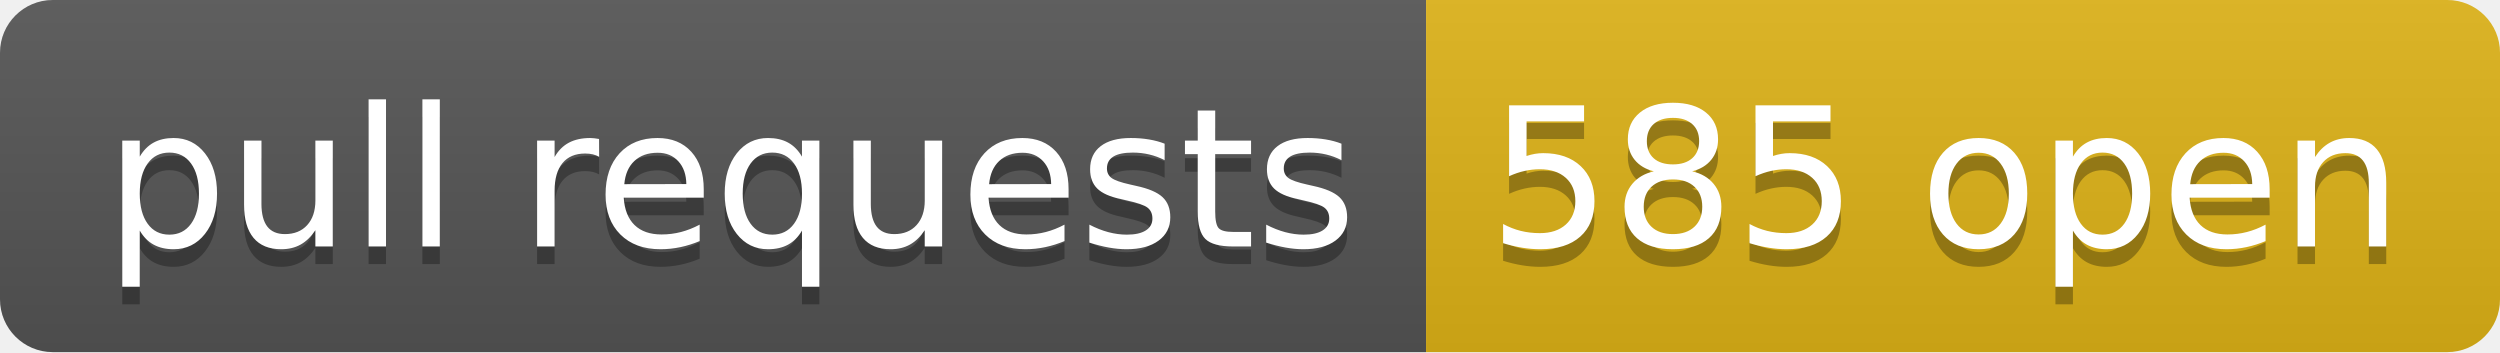
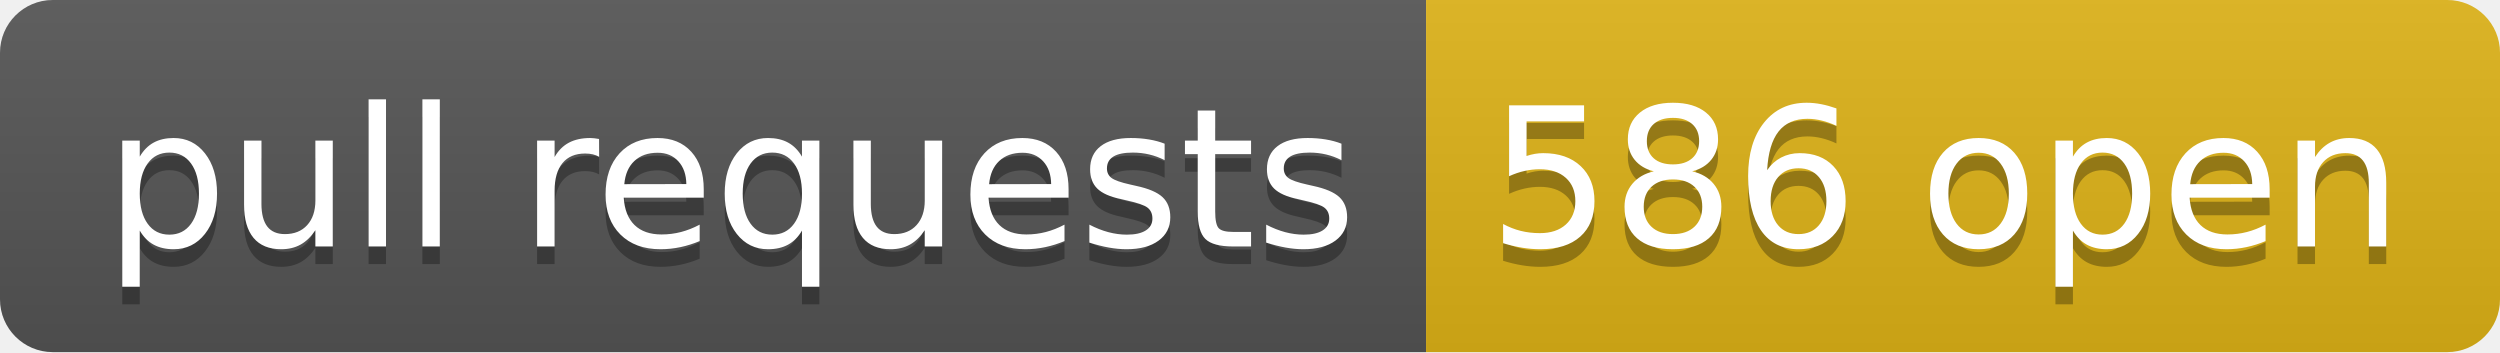
- <svg xmlns="http://www.w3.org/2000/svg" width="142" height="20" role="img" aria-label="pull requests: 585 open">
+ <svg xmlns="http://www.w3.org/2000/svg" width="142" height="20" role="img" aria-label="pull requests: 586 open">
  <linearGradient id="s" x2="0" y2="100%">
    <stop offset="0" stop-color="#bbb" stop-opacity=".1" />
    <stop offset="1" stop-opacity=".1" />
  </linearGradient>
  <clipPath id="r">
    <rect width="142" height="20" rx="3" fill="#fff" />
  </clipPath>
  <g clip-path="url(#r)">
    <rect width="81" height="20" fill="#555" />
    <rect x="81" width="61" height="20" fill="#dfb317" />
    <rect width="142" height="20" fill="url(#s)" />
  </g>
  <g fill="#fff" text-anchor="middle" font-family="Verdana,Geneva,DejaVu Sans,sans-serif" text-rendering="geometricPrecision" font-size="110">
    <text aria-hidden="true" x="415" y="150" fill="#010101" fill-opacity=".3" transform="scale(.1)" textLength="710">pull requests</text>
    <text x="415" y="140" transform="scale(.1)" fill="#fff" textLength="710">pull requests</text>
-     <text aria-hidden="true" x="1105" y="150" fill="#010101" fill-opacity=".3" transform="scale(.1)" textLength="510">585 open</text>
-     <text x="1105" y="140" transform="scale(.1)" fill="#fff" textLength="510">585 open</text>
+     <text aria-hidden="true" x="1105" y="150" fill="#010101" fill-opacity=".3" transform="scale(.1)" textLength="510">586 open</text>
+     <text x="1105" y="140" transform="scale(.1)" fill="#fff" textLength="510">586 open</text>
  </g>
</svg>
